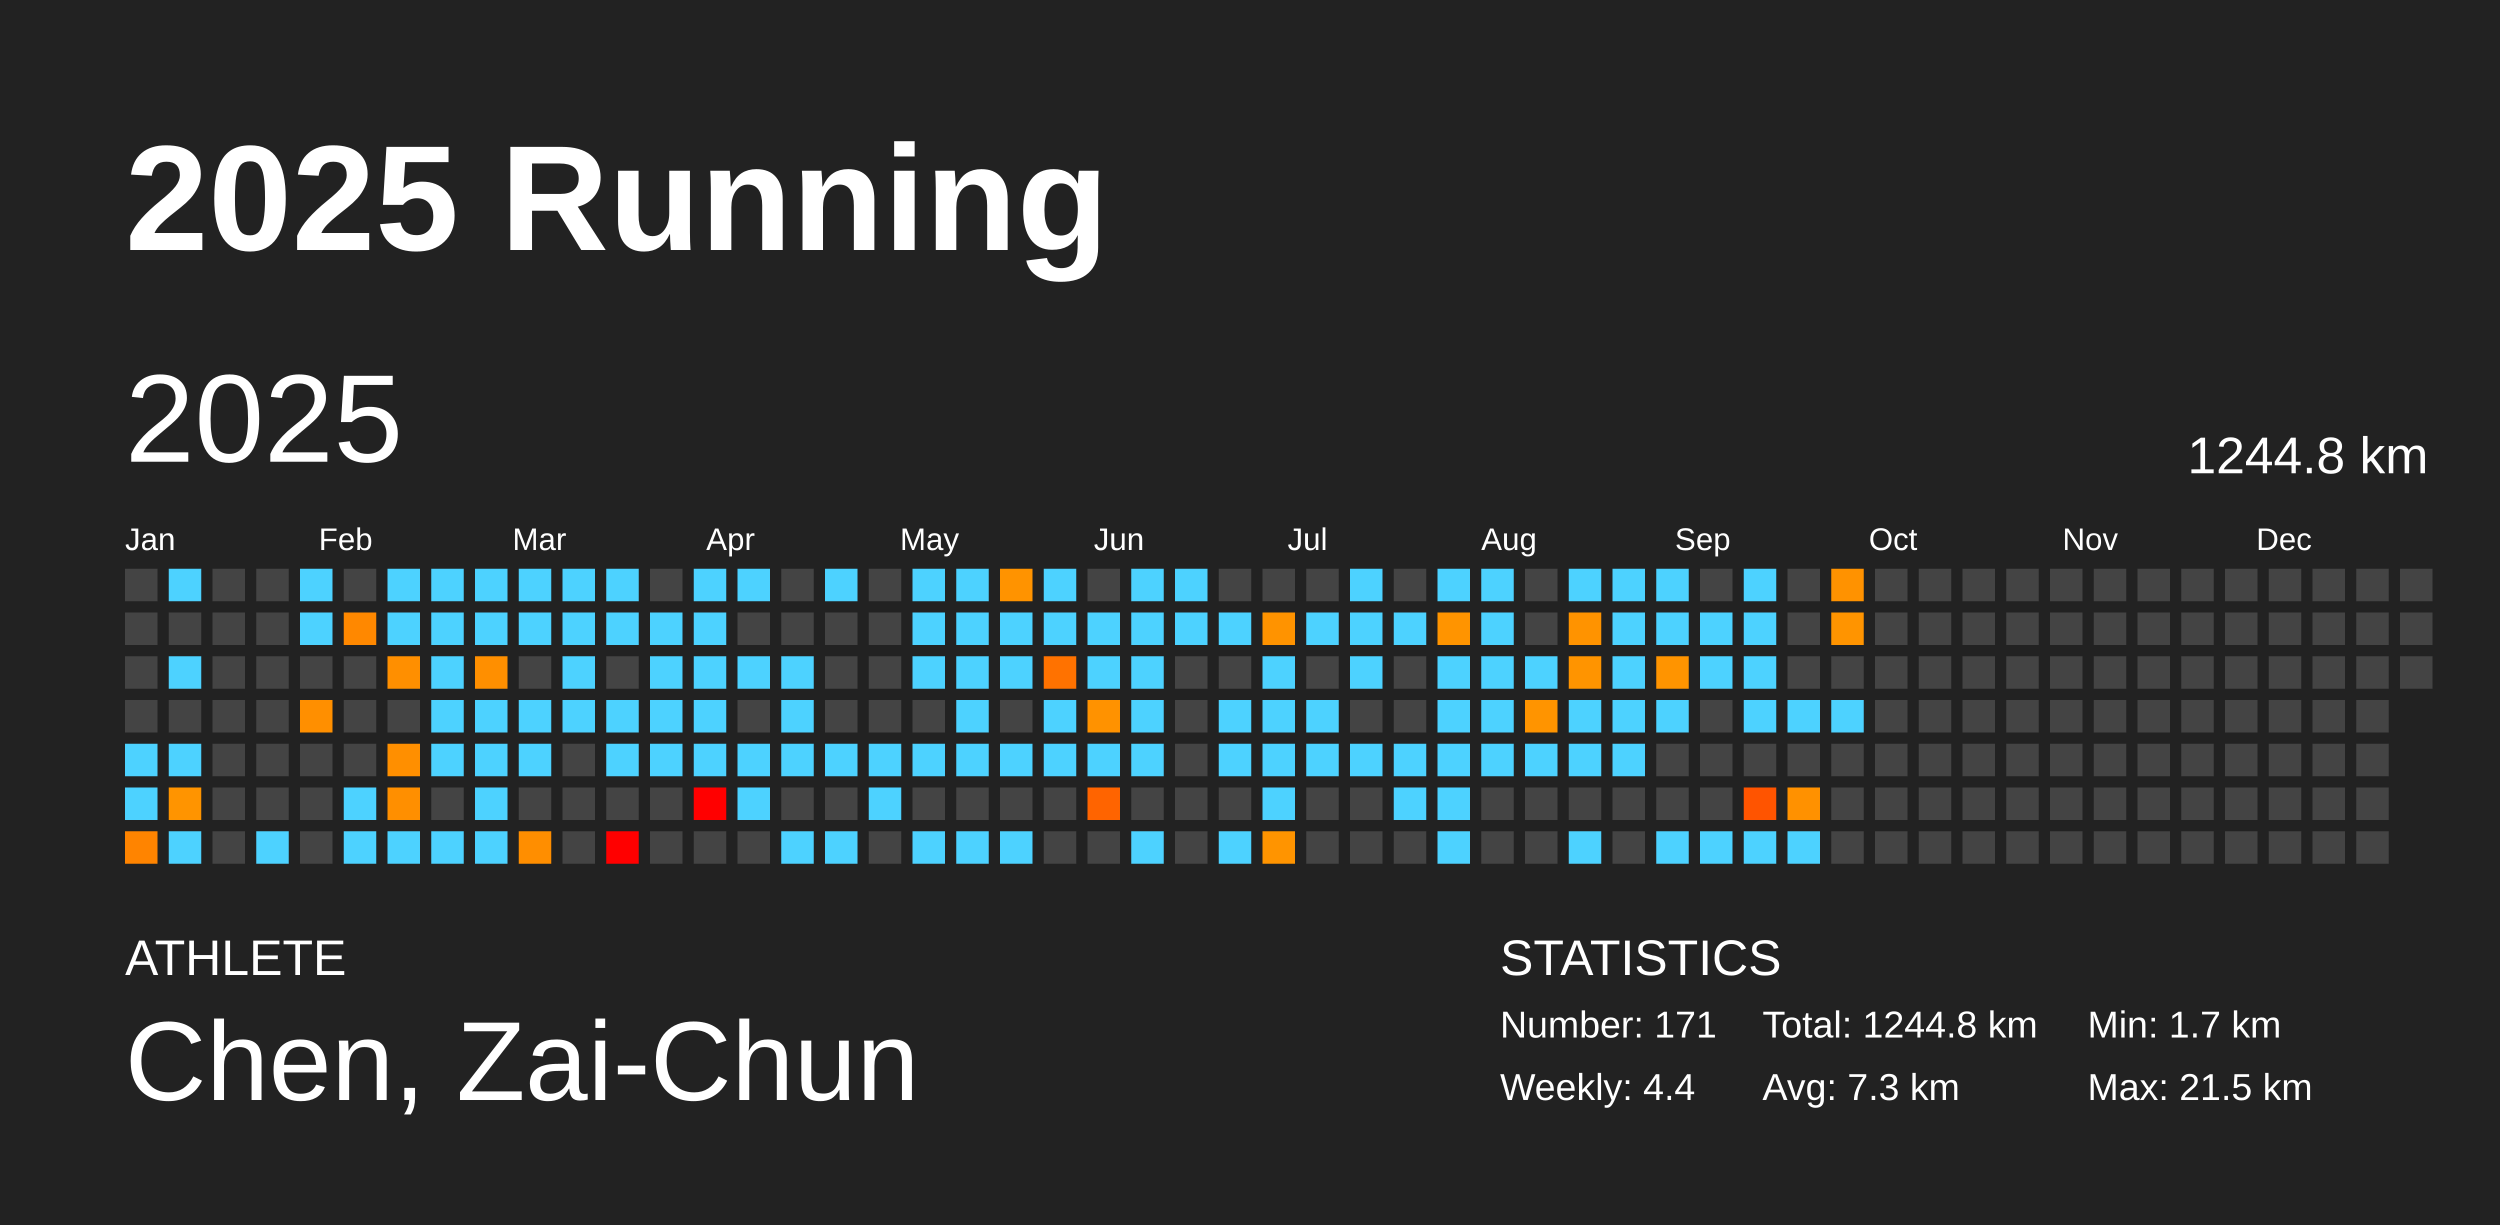
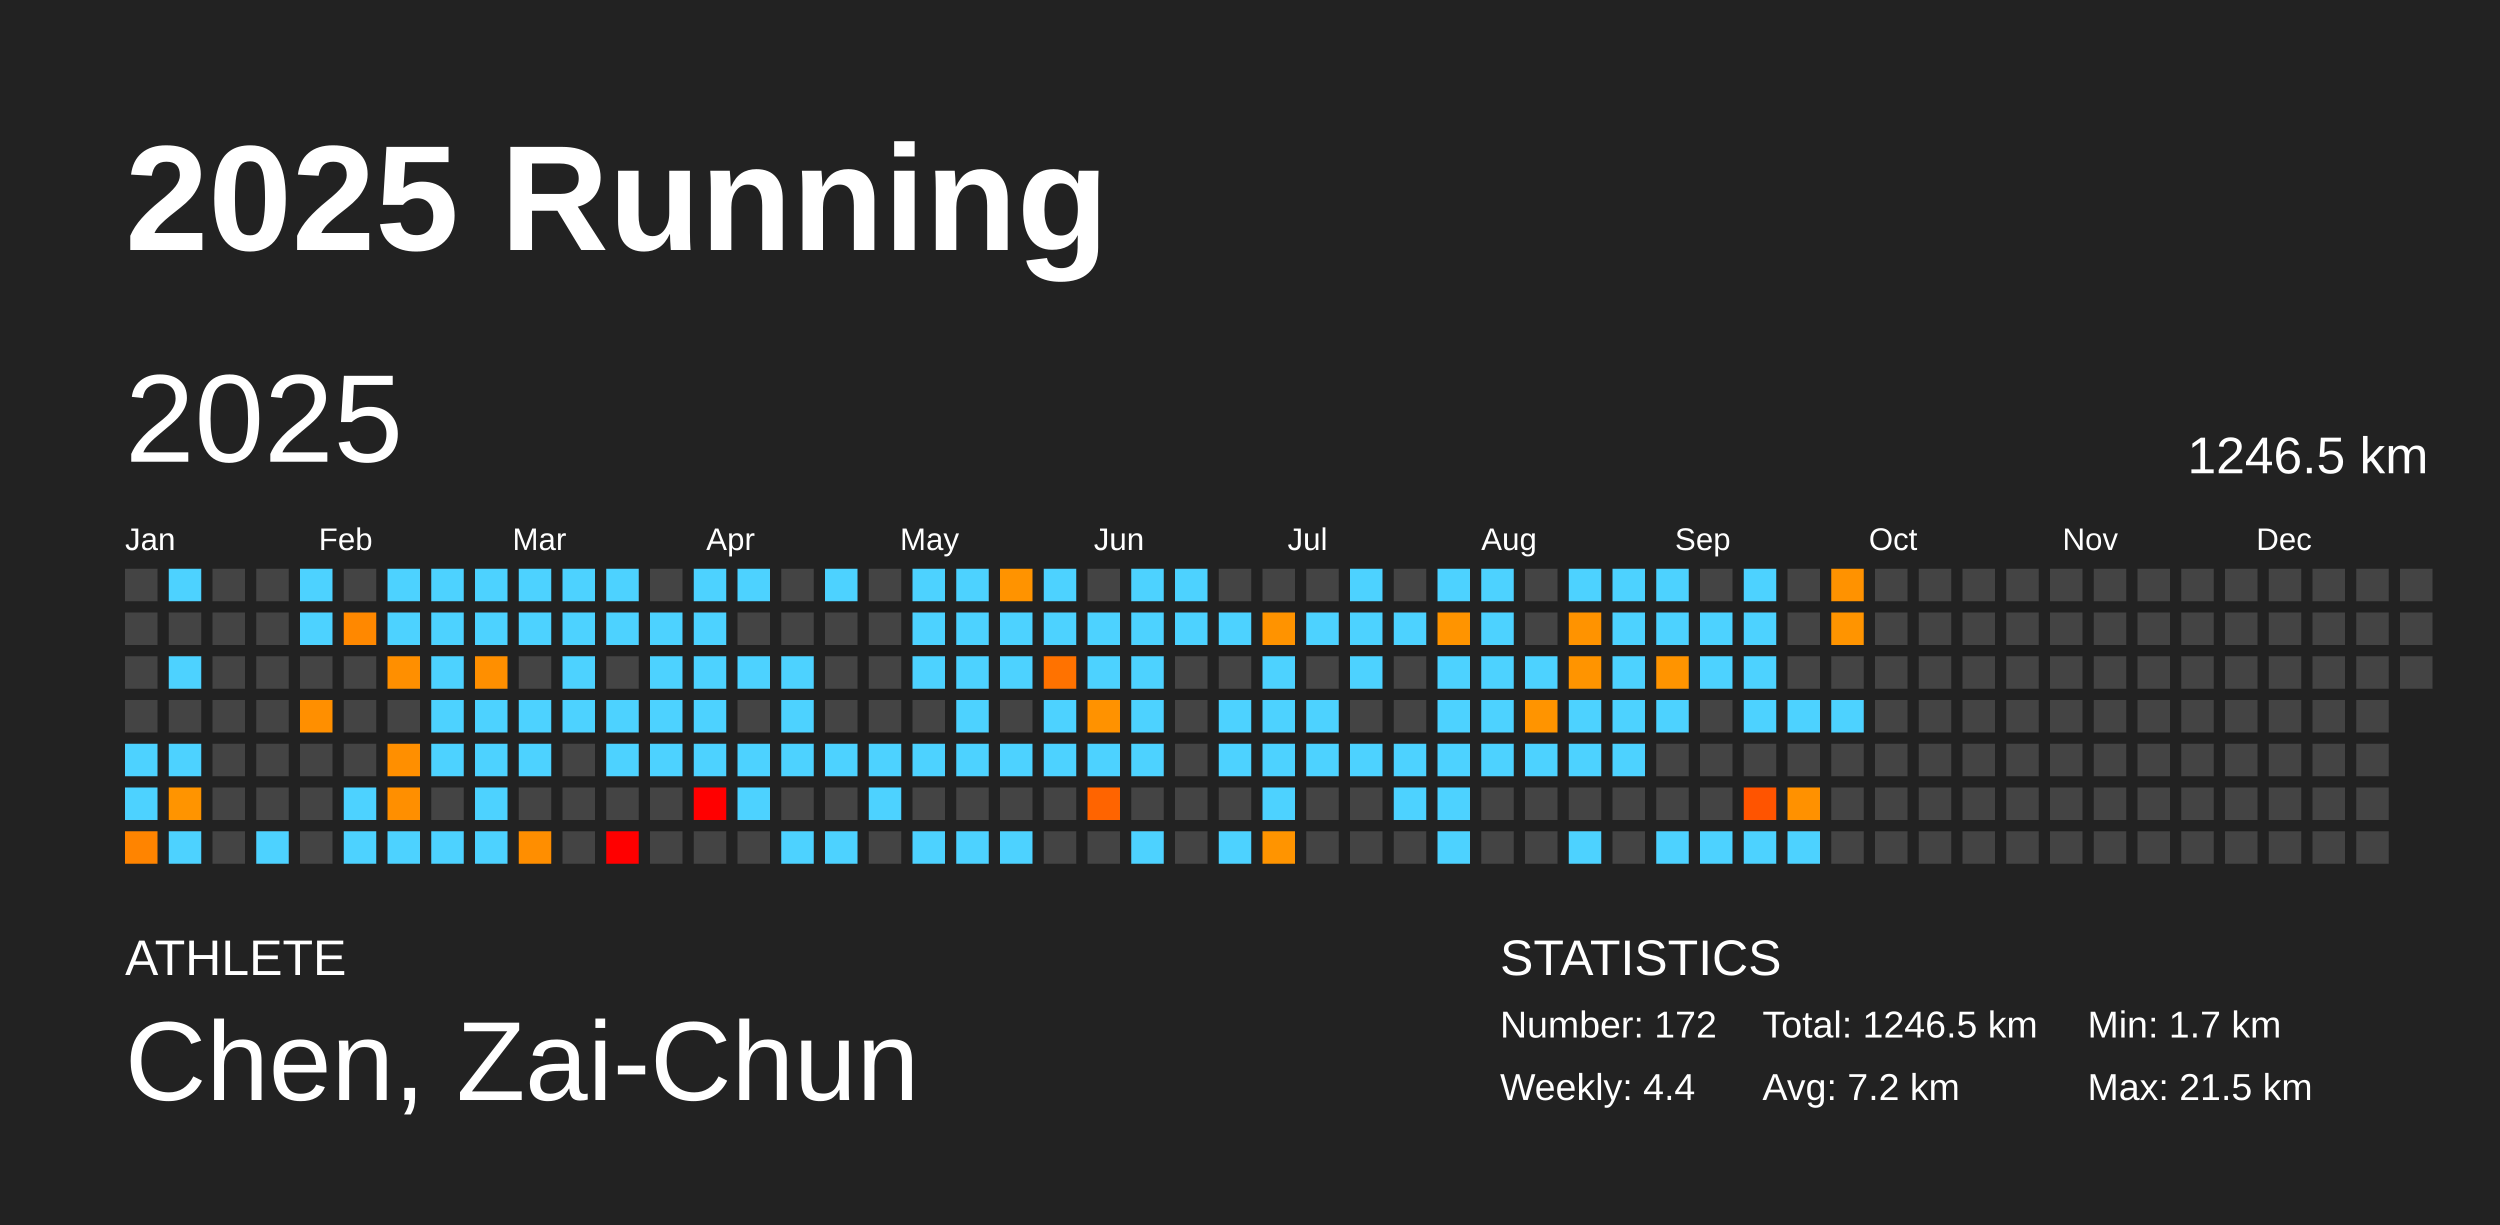
<svg xmlns="http://www.w3.org/2000/svg" baseProfile="full" height="98mm" version="1.1" viewBox="0,0,200,98" width="200mm">
  <defs />
  <rect fill="#222222" height="98" width="200" x="0" y="0" />
  <text fill="#FFFFFF" style="font-size:12px; font-family:Arial; font-weight:bold;" x="10" y="20">2025 Running</text>
  <text fill="#FFFFFF" style="font-size:4px; font-family:Arial" x="10" y="78">ATHLETE</text>
  <text fill="#FFFFFF" style="font-size:9px; font-family:Arial" x="10" y="88">Chen, Zai-Chun</text>
  <text fill="#FFFFFF" style="font-size:4px; font-family:Arial" x="120" y="78">STATISTICS</text>
-   <text fill="#FFFFFF" style="font-size:3px; font-family:Arial" x="120" y="83">Number: 171</text>
+   <text fill="#FFFFFF" style="font-size:3px; font-family:Arial" x="120" y="83">Number: 172</text>
  <text fill="#FFFFFF" style="font-size:3px; font-family:Arial" x="120" y="88">Weekly: 4.4</text>
-   <text fill="#FFFFFF" style="font-size:3px; font-family:Arial" x="141" y="83">Total: 1244.8 km</text>
-   <text fill="#FFFFFF" style="font-size:3px; font-family:Arial" x="141" y="88">Avg: 7.3 km</text>
+   <text fill="#FFFFFF" style="font-size:3px; font-family:Arial" x="141" y="83">Total: 1246.5 km</text>
+   <text fill="#FFFFFF" style="font-size:3px; font-family:Arial" x="141" y="88">Avg: 7.2 km</text>
  <text fill="#FFFFFF" style="font-size:3px; font-family:Arial" x="167" y="83">Min: 1.7 km</text>
  <text fill="#FFFFFF" style="font-size:3px; font-family:Arial" x="167" y="88">Max: 21.5 km</text>
  <text dominant-baseline="hanging" fill="#FFFFFF" style="font-size:10.0px; font-family:Arial;" x="10" y="30">2025</text>
-   <text dominant-baseline="hanging" fill="#FFFFFF" style="font-size:4.125px; font-family:Arial;" x="175" y="35">1244.8 km</text>
+   <text dominant-baseline="hanging" fill="#FFFFFF" style="font-size:4.125px; font-family:Arial;" x="175" y="35">1246.5 km</text>
  <text fill="#FFFFFF" style="font-size:2.5px; font-family:Arial" x="10.0" y="44">Jan</text>
  <text fill="#FFFFFF" style="font-size:2.5px; font-family:Arial" x="25.5" y="44">Feb</text>
  <text fill="#FFFFFF" style="font-size:2.5px; font-family:Arial" x="41.0" y="44">Mar</text>
  <text fill="#FFFFFF" style="font-size:2.5px; font-family:Arial" x="56.5" y="44">Apr</text>
  <text fill="#FFFFFF" style="font-size:2.5px; font-family:Arial" x="72.0" y="44">May</text>
  <text fill="#FFFFFF" style="font-size:2.5px; font-family:Arial" x="87.5" y="44">Jun</text>
  <text fill="#FFFFFF" style="font-size:2.5px; font-family:Arial" x="103.0" y="44">Jul</text>
  <text fill="#FFFFFF" style="font-size:2.5px; font-family:Arial" x="118.5" y="44">Aug</text>
  <text fill="#FFFFFF" style="font-size:2.5px; font-family:Arial" x="134.0" y="44">Sep</text>
  <text fill="#FFFFFF" style="font-size:2.5px; font-family:Arial" x="149.5" y="44">Oct</text>
  <text fill="#FFFFFF" style="font-size:2.5px; font-family:Arial" x="165.0" y="44">Nov</text>
  <text fill="#FFFFFF" style="font-size:2.5px; font-family:Arial" x="180.5" y="44">Dec</text>
  <rect fill="#444444" height="2.6" width="2.6" x="10.0" y="45.5" />
  <rect fill="#444444" height="2.6" width="2.6" x="10.0" y="49.0" />
  <rect fill="#444444" height="2.6" width="2.6" x="10.0" y="52.5" />
  <rect fill="#444444" height="2.6" width="2.6" x="10.0" y="56.0" />
  <rect fill="#4dd2ff" height="2.6" width="2.6" x="10.0" y="59.5" />
  <rect fill="#4dd2ff" height="2.6" width="2.6" x="10.0" y="63.0" />
  <rect fill="#ff8400" height="2.6" width="2.6" x="10.0" y="66.5" />
  <rect fill="#4dd2ff" height="2.6" width="2.6" x="13.5" y="45.5" />
  <rect fill="#444444" height="2.6" width="2.6" x="13.5" y="49.0" />
  <rect fill="#4dd2ff" height="2.6" width="2.6" x="13.5" y="52.5" />
  <rect fill="#444444" height="2.6" width="2.6" x="13.5" y="56.0" />
  <rect fill="#4dd2ff" height="2.6" width="2.6" x="13.5" y="59.5" />
  <rect fill="#ff9400" height="2.6" width="2.6" x="13.5" y="63.0" />
  <rect fill="#4dd2ff" height="2.6" width="2.6" x="13.5" y="66.5" />
  <rect fill="#444444" height="2.6" width="2.6" x="17.0" y="45.5" />
  <rect fill="#444444" height="2.6" width="2.6" x="17.0" y="49.0" />
  <rect fill="#444444" height="2.6" width="2.6" x="17.0" y="52.5" />
  <rect fill="#444444" height="2.6" width="2.6" x="17.0" y="56.0" />
  <rect fill="#444444" height="2.6" width="2.6" x="17.0" y="59.5" />
  <rect fill="#444444" height="2.6" width="2.6" x="17.0" y="63.0" />
  <rect fill="#444444" height="2.6" width="2.6" x="17.0" y="66.5" />
  <rect fill="#444444" height="2.6" width="2.6" x="20.5" y="45.5" />
  <rect fill="#444444" height="2.6" width="2.6" x="20.5" y="49.0" />
  <rect fill="#444444" height="2.6" width="2.6" x="20.5" y="52.5" />
  <rect fill="#444444" height="2.6" width="2.6" x="20.5" y="56.0" />
  <rect fill="#444444" height="2.6" width="2.6" x="20.5" y="59.5" />
  <rect fill="#444444" height="2.6" width="2.6" x="20.5" y="63.0" />
  <rect fill="#4dd2ff" height="2.6" width="2.6" x="20.5" y="66.5" />
  <rect fill="#4dd2ff" height="2.6" width="2.6" x="24.0" y="45.5" />
  <rect fill="#4dd2ff" height="2.6" width="2.6" x="24.0" y="49.0" />
  <rect fill="#444444" height="2.6" width="2.6" x="24.0" y="52.5" />
  <rect fill="#ff8f00" height="2.6" width="2.6" x="24.0" y="56.0" />
  <rect fill="#444444" height="2.6" width="2.6" x="24.0" y="59.5" />
  <rect fill="#444444" height="2.6" width="2.6" x="24.0" y="63.0" />
  <rect fill="#444444" height="2.6" width="2.6" x="24.0" y="66.5" />
  <rect fill="#444444" height="2.6" width="2.6" x="27.5" y="45.5" />
  <rect fill="#ff8800" height="2.6" width="2.6" x="27.5" y="49.0" />
  <rect fill="#444444" height="2.6" width="2.6" x="27.5" y="52.5" />
  <rect fill="#444444" height="2.6" width="2.6" x="27.5" y="56.0" />
  <rect fill="#444444" height="2.6" width="2.6" x="27.5" y="59.5" />
  <rect fill="#4dd2ff" height="2.6" width="2.6" x="27.5" y="63.0" />
  <rect fill="#4dd2ff" height="2.6" width="2.6" x="27.5" y="66.5" />
  <rect fill="#4dd2ff" height="2.6" width="2.6" x="31.0" y="45.5" />
  <rect fill="#4dd2ff" height="2.6" width="2.6" x="31.0" y="49.0" />
  <rect fill="#ff8f00" height="2.6" width="2.6" x="31.0" y="52.5" />
  <rect fill="#444444" height="2.6" width="2.6" x="31.0" y="56.0" />
  <rect fill="#ff8f00" height="2.6" width="2.6" x="31.0" y="59.5" />
  <rect fill="#ff8f00" height="2.6" width="2.6" x="31.0" y="63.0" />
  <rect fill="#4dd2ff" height="2.6" width="2.6" x="31.0" y="66.5" />
  <rect fill="#4dd2ff" height="2.6" width="2.6" x="34.5" y="45.5" />
  <rect fill="#4dd2ff" height="2.6" width="2.6" x="34.5" y="49.0" />
  <rect fill="#4dd2ff" height="2.6" width="2.6" x="34.5" y="52.5" />
  <rect fill="#4dd2ff" height="2.6" width="2.6" x="34.5" y="56.0" />
  <rect fill="#4dd2ff" height="2.6" width="2.6" x="34.5" y="59.5" />
  <rect fill="#444444" height="2.6" width="2.6" x="34.5" y="63.0" />
  <rect fill="#4dd2ff" height="2.6" width="2.6" x="34.5" y="66.5" />
  <rect fill="#4dd2ff" height="2.6" width="2.6" x="38.0" y="45.5" />
  <rect fill="#4dd2ff" height="2.6" width="2.6" x="38.0" y="49.0" />
  <rect fill="#ff8f00" height="2.6" width="2.6" x="38.0" y="52.5" />
  <rect fill="#4dd2ff" height="2.6" width="2.6" x="38.0" y="56.0" />
  <rect fill="#4dd2ff" height="2.6" width="2.6" x="38.0" y="59.5" />
  <rect fill="#4dd2ff" height="2.6" width="2.6" x="38.0" y="63.0" />
  <rect fill="#4dd2ff" height="2.6" width="2.6" x="38.0" y="66.5" />
  <rect fill="#4dd2ff" height="2.6" width="2.6" x="41.5" y="45.5" />
  <rect fill="#4dd2ff" height="2.6" width="2.6" x="41.5" y="49.0" />
  <rect fill="#444444" height="2.6" width="2.6" x="41.5" y="52.5" />
  <rect fill="#4dd2ff" height="2.6" width="2.6" x="41.5" y="56.0" />
  <rect fill="#4dd2ff" height="2.6" width="2.6" x="41.5" y="59.5" />
  <rect fill="#444444" height="2.6" width="2.6" x="41.5" y="63.0" />
  <rect fill="#ff8e00" height="2.6" width="2.6" x="41.5" y="66.5" />
  <rect fill="#4dd2ff" height="2.6" width="2.6" x="45.0" y="45.5" />
  <rect fill="#4dd2ff" height="2.6" width="2.6" x="45.0" y="49.0" />
  <rect fill="#4dd2ff" height="2.6" width="2.6" x="45.0" y="52.5" />
  <rect fill="#4dd2ff" height="2.6" width="2.6" x="45.0" y="56.0" />
  <rect fill="#444444" height="2.6" width="2.6" x="45.0" y="59.5" />
  <rect fill="#444444" height="2.6" width="2.6" x="45.0" y="63.0" />
  <rect fill="#444444" height="2.6" width="2.6" x="45.0" y="66.5" />
  <rect fill="#4dd2ff" height="2.6" width="2.6" x="48.5" y="45.5" />
  <rect fill="#4dd2ff" height="2.6" width="2.6" x="48.5" y="49.0" />
  <rect fill="#444444" height="2.6" width="2.6" x="48.5" y="52.5" />
  <rect fill="#4dd2ff" height="2.6" width="2.6" x="48.5" y="56.0" />
  <rect fill="#4dd2ff" height="2.6" width="2.6" x="48.5" y="59.5" />
  <rect fill="#444444" height="2.6" width="2.6" x="48.5" y="63.0" />
  <rect fill="red" height="2.6" width="2.6" x="48.5" y="66.5" />
  <rect fill="#444444" height="2.6" width="2.6" x="52.0" y="45.5" />
  <rect fill="#4dd2ff" height="2.6" width="2.6" x="52.0" y="49.0" />
  <rect fill="#4dd2ff" height="2.6" width="2.6" x="52.0" y="52.5" />
  <rect fill="#4dd2ff" height="2.6" width="2.6" x="52.0" y="56.0" />
  <rect fill="#4dd2ff" height="2.6" width="2.6" x="52.0" y="59.5" />
  <rect fill="#444444" height="2.6" width="2.6" x="52.0" y="63.0" />
  <rect fill="#444444" height="2.6" width="2.6" x="52.0" y="66.5" />
  <rect fill="#4dd2ff" height="2.6" width="2.6" x="55.5" y="45.5" />
  <rect fill="#4dd2ff" height="2.6" width="2.6" x="55.5" y="49.0" />
  <rect fill="#4dd2ff" height="2.6" width="2.6" x="55.5" y="52.5" />
  <rect fill="#4dd2ff" height="2.6" width="2.6" x="55.5" y="56.0" />
  <rect fill="#4dd2ff" height="2.6" width="2.6" x="55.5" y="59.5" />
  <rect fill="red" height="2.6" width="2.6" x="55.5" y="63.0" />
  <rect fill="#444444" height="2.6" width="2.6" x="55.5" y="66.5" />
  <rect fill="#4dd2ff" height="2.6" width="2.6" x="59.0" y="45.5" />
  <rect fill="#444444" height="2.6" width="2.6" x="59.0" y="49.0" />
  <rect fill="#4dd2ff" height="2.6" width="2.6" x="59.0" y="52.5" />
  <rect fill="#444444" height="2.6" width="2.6" x="59.0" y="56.0" />
  <rect fill="#4dd2ff" height="2.6" width="2.6" x="59.0" y="59.5" />
  <rect fill="#4dd2ff" height="2.6" width="2.6" x="59.0" y="63.0" />
  <rect fill="#444444" height="2.6" width="2.6" x="59.0" y="66.5" />
  <rect fill="#444444" height="2.6" width="2.6" x="62.5" y="45.5" />
  <rect fill="#444444" height="2.6" width="2.6" x="62.5" y="49.0" />
  <rect fill="#4dd2ff" height="2.6" width="2.6" x="62.5" y="52.5" />
  <rect fill="#4dd2ff" height="2.6" width="2.6" x="62.5" y="56.0" />
  <rect fill="#4dd2ff" height="2.6" width="2.6" x="62.5" y="59.5" />
  <rect fill="#444444" height="2.6" width="2.6" x="62.5" y="63.0" />
  <rect fill="#4dd2ff" height="2.6" width="2.6" x="62.5" y="66.5" />
  <rect fill="#4dd2ff" height="2.6" width="2.6" x="66.0" y="45.5" />
  <rect fill="#444444" height="2.6" width="2.6" x="66.0" y="49.0" />
  <rect fill="#444444" height="2.6" width="2.6" x="66.0" y="52.5" />
  <rect fill="#444444" height="2.6" width="2.6" x="66.0" y="56.0" />
  <rect fill="#4dd2ff" height="2.6" width="2.6" x="66.0" y="59.5" />
  <rect fill="#444444" height="2.6" width="2.6" x="66.0" y="63.0" />
  <rect fill="#4dd2ff" height="2.6" width="2.6" x="66.0" y="66.5" />
  <rect fill="#444444" height="2.6" width="2.6" x="69.5" y="45.5" />
  <rect fill="#444444" height="2.6" width="2.6" x="69.5" y="49.0" />
  <rect fill="#444444" height="2.6" width="2.6" x="69.5" y="52.5" />
  <rect fill="#444444" height="2.6" width="2.6" x="69.5" y="56.0" />
  <rect fill="#4dd2ff" height="2.6" width="2.6" x="69.5" y="59.5" />
  <rect fill="#4dd2ff" height="2.6" width="2.6" x="69.5" y="63.0" />
  <rect fill="#444444" height="2.6" width="2.6" x="69.5" y="66.5" />
  <rect fill="#4dd2ff" height="2.6" width="2.6" x="73.0" y="45.5" />
  <rect fill="#4dd2ff" height="2.6" width="2.6" x="73.0" y="49.0" />
  <rect fill="#4dd2ff" height="2.6" width="2.6" x="73.0" y="52.5" />
  <rect fill="#444444" height="2.6" width="2.6" x="73.0" y="56.0" />
  <rect fill="#4dd2ff" height="2.6" width="2.6" x="73.0" y="59.5" />
  <rect fill="#444444" height="2.6" width="2.6" x="73.0" y="63.0" />
  <rect fill="#4dd2ff" height="2.6" width="2.6" x="73.0" y="66.5" />
  <rect fill="#4dd2ff" height="2.6" width="2.6" x="76.5" y="45.5" />
  <rect fill="#4dd2ff" height="2.6" width="2.6" x="76.5" y="49.0" />
  <rect fill="#4dd2ff" height="2.6" width="2.6" x="76.5" y="52.5" />
  <rect fill="#4dd2ff" height="2.6" width="2.6" x="76.5" y="56.0" />
  <rect fill="#4dd2ff" height="2.6" width="2.6" x="76.5" y="59.5" />
  <rect fill="#444444" height="2.6" width="2.6" x="76.5" y="63.0" />
  <rect fill="#4dd2ff" height="2.6" width="2.6" x="76.5" y="66.5" />
  <rect fill="#ff9300" height="2.6" width="2.6" x="80.0" y="45.5" />
  <rect fill="#4dd2ff" height="2.6" width="2.6" x="80.0" y="49.0" />
  <rect fill="#4dd2ff" height="2.6" width="2.6" x="80.0" y="52.5" />
  <rect fill="#444444" height="2.6" width="2.6" x="80.0" y="56.0" />
  <rect fill="#4dd2ff" height="2.6" width="2.6" x="80.0" y="59.5" />
  <rect fill="#444444" height="2.6" width="2.6" x="80.0" y="63.0" />
  <rect fill="#4dd2ff" height="2.6" width="2.6" x="80.0" y="66.5" />
  <rect fill="#4dd2ff" height="2.6" width="2.6" x="83.5" y="45.5" />
  <rect fill="#4dd2ff" height="2.6" width="2.6" x="83.5" y="49.0" />
  <rect fill="#ff7200" height="2.6" width="2.6" x="83.5" y="52.5" />
  <rect fill="#4dd2ff" height="2.6" width="2.6" x="83.5" y="56.0" />
  <rect fill="#4dd2ff" height="2.6" width="2.6" x="83.5" y="59.5" />
  <rect fill="#444444" height="2.6" width="2.6" x="83.5" y="63.0" />
  <rect fill="#444444" height="2.6" width="2.6" x="83.5" y="66.5" />
  <rect fill="#444444" height="2.6" width="2.6" x="87.0" y="45.5" />
  <rect fill="#4dd2ff" height="2.6" width="2.6" x="87.0" y="49.0" />
  <rect fill="#4dd2ff" height="2.6" width="2.6" x="87.0" y="52.5" />
  <rect fill="#ff9200" height="2.6" width="2.6" x="87.0" y="56.0" />
  <rect fill="#4dd2ff" height="2.6" width="2.6" x="87.0" y="59.5" />
  <rect fill="#ff6400" height="2.6" width="2.6" x="87.0" y="63.0" />
  <rect fill="#444444" height="2.6" width="2.6" x="87.0" y="66.5" />
  <rect fill="#4dd2ff" height="2.6" width="2.6" x="90.5" y="45.5" />
  <rect fill="#4dd2ff" height="2.6" width="2.6" x="90.5" y="49.0" />
  <rect fill="#4dd2ff" height="2.6" width="2.6" x="90.5" y="52.5" />
  <rect fill="#4dd2ff" height="2.6" width="2.6" x="90.5" y="56.0" />
  <rect fill="#4dd2ff" height="2.6" width="2.6" x="90.5" y="59.5" />
  <rect fill="#444444" height="2.6" width="2.6" x="90.5" y="63.0" />
  <rect fill="#4dd2ff" height="2.6" width="2.6" x="90.5" y="66.5" />
  <rect fill="#4dd2ff" height="2.6" width="2.6" x="94.0" y="45.5" />
  <rect fill="#4dd2ff" height="2.6" width="2.6" x="94.0" y="49.0" />
  <rect fill="#444444" height="2.6" width="2.6" x="94.0" y="52.5" />
  <rect fill="#444444" height="2.6" width="2.6" x="94.0" y="56.0" />
  <rect fill="#444444" height="2.6" width="2.6" x="94.0" y="59.5" />
  <rect fill="#444444" height="2.6" width="2.6" x="94.0" y="63.0" />
  <rect fill="#444444" height="2.6" width="2.6" x="94.0" y="66.5" />
  <rect fill="#444444" height="2.6" width="2.6" x="97.5" y="45.5" />
  <rect fill="#4dd2ff" height="2.6" width="2.6" x="97.5" y="49.0" />
  <rect fill="#444444" height="2.6" width="2.6" x="97.5" y="52.5" />
  <rect fill="#4dd2ff" height="2.6" width="2.6" x="97.5" y="56.0" />
  <rect fill="#4dd2ff" height="2.6" width="2.6" x="97.5" y="59.5" />
  <rect fill="#444444" height="2.6" width="2.6" x="97.5" y="63.0" />
  <rect fill="#4dd2ff" height="2.6" width="2.6" x="97.5" y="66.5" />
  <rect fill="#444444" height="2.6" width="2.6" x="101.0" y="45.5" />
  <rect fill="#ff9300" height="2.6" width="2.6" x="101.0" y="49.0" />
  <rect fill="#4dd2ff" height="2.6" width="2.6" x="101.0" y="52.5" />
  <rect fill="#4dd2ff" height="2.6" width="2.6" x="101.0" y="56.0" />
  <rect fill="#4dd2ff" height="2.6" width="2.6" x="101.0" y="59.5" />
  <rect fill="#4dd2ff" height="2.6" width="2.6" x="101.0" y="63.0" />
  <rect fill="#ff9400" height="2.6" width="2.6" x="101.0" y="66.5" />
  <rect fill="#444444" height="2.6" width="2.6" x="104.5" y="45.5" />
  <rect fill="#4dd2ff" height="2.6" width="2.6" x="104.5" y="49.0" />
  <rect fill="#444444" height="2.6" width="2.6" x="104.5" y="52.5" />
  <rect fill="#4dd2ff" height="2.6" width="2.6" x="104.5" y="56.0" />
  <rect fill="#4dd2ff" height="2.6" width="2.6" x="104.5" y="59.5" />
  <rect fill="#444444" height="2.6" width="2.6" x="104.5" y="63.0" />
  <rect fill="#444444" height="2.6" width="2.6" x="104.5" y="66.5" />
  <rect fill="#4dd2ff" height="2.6" width="2.6" x="108.0" y="45.5" />
  <rect fill="#4dd2ff" height="2.6" width="2.6" x="108.0" y="49.0" />
  <rect fill="#4dd2ff" height="2.6" width="2.6" x="108.0" y="52.5" />
  <rect fill="#444444" height="2.6" width="2.6" x="108.0" y="56.0" />
  <rect fill="#4dd2ff" height="2.6" width="2.6" x="108.0" y="59.5" />
  <rect fill="#444444" height="2.6" width="2.6" x="108.0" y="63.0" />
  <rect fill="#444444" height="2.6" width="2.6" x="108.0" y="66.5" />
  <rect fill="#444444" height="2.6" width="2.6" x="111.5" y="45.5" />
  <rect fill="#4dd2ff" height="2.6" width="2.6" x="111.5" y="49.0" />
  <rect fill="#444444" height="2.6" width="2.6" x="111.5" y="52.5" />
  <rect fill="#444444" height="2.6" width="2.6" x="111.5" y="56.0" />
  <rect fill="#4dd2ff" height="2.6" width="2.6" x="111.5" y="59.5" />
  <rect fill="#4dd2ff" height="2.6" width="2.6" x="111.5" y="63.0" />
  <rect fill="#444444" height="2.6" width="2.6" x="111.5" y="66.5" />
  <rect fill="#4dd2ff" height="2.6" width="2.6" x="115.0" y="45.5" />
  <rect fill="#ff9400" height="2.6" width="2.6" x="115.0" y="49.0" />
  <rect fill="#4dd2ff" height="2.6" width="2.6" x="115.0" y="52.5" />
  <rect fill="#4dd2ff" height="2.6" width="2.6" x="115.0" y="56.0" />
  <rect fill="#4dd2ff" height="2.6" width="2.6" x="115.0" y="59.5" />
  <rect fill="#4dd2ff" height="2.6" width="2.6" x="115.0" y="63.0" />
  <rect fill="#4dd2ff" height="2.6" width="2.6" x="115.0" y="66.5" />
  <rect fill="#4dd2ff" height="2.6" width="2.6" x="118.5" y="45.5" />
  <rect fill="#4dd2ff" height="2.6" width="2.6" x="118.5" y="49.0" />
  <rect fill="#4dd2ff" height="2.6" width="2.6" x="118.5" y="52.5" />
  <rect fill="#4dd2ff" height="2.6" width="2.6" x="118.5" y="56.0" />
  <rect fill="#4dd2ff" height="2.6" width="2.6" x="118.5" y="59.5" />
  <rect fill="#444444" height="2.6" width="2.6" x="118.5" y="63.0" />
  <rect fill="#444444" height="2.6" width="2.6" x="118.5" y="66.5" />
  <rect fill="#444444" height="2.6" width="2.6" x="122.0" y="45.5" />
  <rect fill="#444444" height="2.6" width="2.6" x="122.0" y="49.0" />
  <rect fill="#4dd2ff" height="2.6" width="2.6" x="122.0" y="52.5" />
  <rect fill="#ff9400" height="2.6" width="2.6" x="122.0" y="56.0" />
  <rect fill="#4dd2ff" height="2.6" width="2.6" x="122.0" y="59.5" />
  <rect fill="#444444" height="2.6" width="2.6" x="122.0" y="63.0" />
  <rect fill="#444444" height="2.6" width="2.6" x="122.0" y="66.5" />
  <rect fill="#4dd2ff" height="2.6" width="2.6" x="125.5" y="45.5" />
  <rect fill="#ff9300" height="2.6" width="2.6" x="125.5" y="49.0" />
  <rect fill="#ff9400" height="2.6" width="2.6" x="125.5" y="52.5" />
  <rect fill="#4dd2ff" height="2.6" width="2.6" x="125.5" y="56.0" />
  <rect fill="#4dd2ff" height="2.6" width="2.6" x="125.5" y="59.5" />
  <rect fill="#444444" height="2.6" width="2.6" x="125.5" y="63.0" />
  <rect fill="#4dd2ff" height="2.6" width="2.6" x="125.5" y="66.5" />
  <rect fill="#4dd2ff" height="2.6" width="2.6" x="129.0" y="45.5" />
  <rect fill="#4dd2ff" height="2.6" width="2.6" x="129.0" y="49.0" />
  <rect fill="#4dd2ff" height="2.6" width="2.6" x="129.0" y="52.5" />
  <rect fill="#4dd2ff" height="2.6" width="2.6" x="129.0" y="56.0" />
  <rect fill="#4dd2ff" height="2.6" width="2.6" x="129.0" y="59.5" />
  <rect fill="#444444" height="2.6" width="2.6" x="129.0" y="63.0" />
  <rect fill="#444444" height="2.6" width="2.6" x="129.0" y="66.5" />
  <rect fill="#4dd2ff" height="2.6" width="2.6" x="132.5" y="45.5" />
  <rect fill="#4dd2ff" height="2.6" width="2.6" x="132.5" y="49.0" />
  <rect fill="#ff9400" height="2.6" width="2.6" x="132.5" y="52.5" />
  <rect fill="#4dd2ff" height="2.6" width="2.6" x="132.5" y="56.0" />
  <rect fill="#444444" height="2.6" width="2.6" x="132.5" y="59.5" />
  <rect fill="#444444" height="2.6" width="2.6" x="132.5" y="63.0" />
  <rect fill="#4dd2ff" height="2.6" width="2.6" x="132.5" y="66.5" />
  <rect fill="#444444" height="2.6" width="2.6" x="136.0" y="45.5" />
  <rect fill="#4dd2ff" height="2.6" width="2.6" x="136.0" y="49.0" />
  <rect fill="#4dd2ff" height="2.6" width="2.6" x="136.0" y="52.5" />
  <rect fill="#444444" height="2.6" width="2.6" x="136.0" y="56.0" />
  <rect fill="#444444" height="2.6" width="2.6" x="136.0" y="59.5" />
  <rect fill="#444444" height="2.6" width="2.6" x="136.0" y="63.0" />
  <rect fill="#4dd2ff" height="2.6" width="2.6" x="136.0" y="66.5" />
  <rect fill="#4dd2ff" height="2.6" width="2.6" x="139.5" y="45.5" />
  <rect fill="#4dd2ff" height="2.6" width="2.6" x="139.5" y="49.0" />
  <rect fill="#4dd2ff" height="2.6" width="2.6" x="139.5" y="52.5" />
  <rect fill="#4dd2ff" height="2.6" width="2.6" x="139.5" y="56.0" />
  <rect fill="#444444" height="2.6" width="2.6" x="139.5" y="59.5" />
  <rect fill="#ff5400" height="2.6" width="2.6" x="139.5" y="63.0" />
  <rect fill="#4dd2ff" height="2.6" width="2.6" x="139.5" y="66.5" />
  <rect fill="#444444" height="2.6" width="2.6" x="143.0" y="45.5" />
  <rect fill="#444444" height="2.6" width="2.6" x="143.0" y="49.0" />
  <rect fill="#444444" height="2.6" width="2.6" x="143.0" y="52.5" />
  <rect fill="#4dd2ff" height="2.6" width="2.6" x="143.0" y="56.0" />
  <rect fill="#444444" height="2.6" width="2.6" x="143.0" y="59.5" />
  <rect fill="#ff9100" height="2.6" width="2.6" x="143.0" y="63.0" />
  <rect fill="#4dd2ff" height="2.6" width="2.6" x="143.0" y="66.5" />
  <rect fill="#ff9200" height="2.6" width="2.6" x="146.5" y="45.5" />
  <rect fill="#ff9400" height="2.6" width="2.6" x="146.5" y="49.0" />
  <rect fill="#444444" height="2.6" width="2.6" x="146.5" y="52.5" />
  <rect fill="#4dd2ff" height="2.6" width="2.6" x="146.5" y="56.0" />
  <rect fill="#444444" height="2.6" width="2.6" x="146.5" y="59.5" />
  <rect fill="#444444" height="2.6" width="2.6" x="146.5" y="63.0" />
  <rect fill="#444444" height="2.6" width="2.6" x="146.5" y="66.5" />
  <rect fill="#444444" height="2.6" width="2.6" x="150.0" y="45.5" />
  <rect fill="#444444" height="2.6" width="2.6" x="150.0" y="49.0" />
  <rect fill="#444444" height="2.6" width="2.6" x="150.0" y="52.5" />
  <rect fill="#444444" height="2.6" width="2.6" x="150.0" y="56.0" />
  <rect fill="#444444" height="2.6" width="2.6" x="150.0" y="59.5" />
  <rect fill="#444444" height="2.6" width="2.6" x="150.0" y="63.0" />
  <rect fill="#444444" height="2.6" width="2.6" x="150.0" y="66.5" />
  <rect fill="#444444" height="2.6" width="2.6" x="153.5" y="45.5" />
  <rect fill="#444444" height="2.6" width="2.6" x="153.5" y="49.0" />
  <rect fill="#444444" height="2.6" width="2.6" x="153.5" y="52.5" />
  <rect fill="#444444" height="2.6" width="2.6" x="153.5" y="56.0" />
  <rect fill="#444444" height="2.6" width="2.6" x="153.5" y="59.5" />
  <rect fill="#444444" height="2.6" width="2.6" x="153.5" y="63.0" />
  <rect fill="#444444" height="2.6" width="2.6" x="153.5" y="66.5" />
  <rect fill="#444444" height="2.6" width="2.6" x="157.0" y="45.5" />
  <rect fill="#444444" height="2.6" width="2.6" x="157.0" y="49.0" />
  <rect fill="#444444" height="2.6" width="2.6" x="157.0" y="52.5" />
  <rect fill="#444444" height="2.6" width="2.6" x="157.0" y="56.0" />
  <rect fill="#444444" height="2.6" width="2.6" x="157.0" y="59.5" />
  <rect fill="#444444" height="2.6" width="2.6" x="157.0" y="63.0" />
  <rect fill="#444444" height="2.6" width="2.6" x="157.0" y="66.5" />
  <rect fill="#444444" height="2.6" width="2.6" x="160.5" y="45.5" />
  <rect fill="#444444" height="2.6" width="2.6" x="160.5" y="49.0" />
  <rect fill="#444444" height="2.6" width="2.6" x="160.5" y="52.5" />
  <rect fill="#444444" height="2.6" width="2.6" x="160.5" y="56.0" />
  <rect fill="#444444" height="2.6" width="2.6" x="160.5" y="59.5" />
  <rect fill="#444444" height="2.6" width="2.6" x="160.5" y="63.0" />
  <rect fill="#444444" height="2.6" width="2.6" x="160.5" y="66.5" />
  <rect fill="#444444" height="2.6" width="2.6" x="164.0" y="45.5" />
  <rect fill="#444444" height="2.6" width="2.6" x="164.0" y="49.0" />
  <rect fill="#444444" height="2.6" width="2.6" x="164.0" y="52.5" />
  <rect fill="#444444" height="2.6" width="2.6" x="164.0" y="56.0" />
  <rect fill="#444444" height="2.6" width="2.6" x="164.0" y="59.5" />
  <rect fill="#444444" height="2.6" width="2.6" x="164.0" y="63.0" />
  <rect fill="#444444" height="2.6" width="2.6" x="164.0" y="66.5" />
  <rect fill="#444444" height="2.6" width="2.6" x="167.5" y="45.5" />
  <rect fill="#444444" height="2.6" width="2.6" x="167.5" y="49.0" />
  <rect fill="#444444" height="2.6" width="2.6" x="167.5" y="52.5" />
  <rect fill="#444444" height="2.6" width="2.6" x="167.5" y="56.0" />
  <rect fill="#444444" height="2.6" width="2.6" x="167.5" y="59.5" />
  <rect fill="#444444" height="2.6" width="2.6" x="167.5" y="63.0" />
  <rect fill="#444444" height="2.6" width="2.6" x="167.5" y="66.5" />
  <rect fill="#444444" height="2.6" width="2.6" x="171.0" y="45.5" />
  <rect fill="#444444" height="2.6" width="2.6" x="171.0" y="49.0" />
  <rect fill="#444444" height="2.6" width="2.6" x="171.0" y="52.5" />
  <rect fill="#444444" height="2.6" width="2.6" x="171.0" y="56.0" />
  <rect fill="#444444" height="2.6" width="2.6" x="171.0" y="59.5" />
  <rect fill="#444444" height="2.6" width="2.6" x="171.0" y="63.0" />
  <rect fill="#444444" height="2.6" width="2.6" x="171.0" y="66.5" />
  <rect fill="#444444" height="2.6" width="2.6" x="174.5" y="45.5" />
  <rect fill="#444444" height="2.6" width="2.6" x="174.5" y="49.0" />
  <rect fill="#444444" height="2.6" width="2.6" x="174.5" y="52.5" />
  <rect fill="#444444" height="2.6" width="2.6" x="174.5" y="56.0" />
  <rect fill="#444444" height="2.6" width="2.6" x="174.5" y="59.5" />
  <rect fill="#444444" height="2.6" width="2.6" x="174.5" y="63.0" />
  <rect fill="#444444" height="2.6" width="2.6" x="174.5" y="66.5" />
  <rect fill="#444444" height="2.6" width="2.6" x="178.0" y="45.5" />
  <rect fill="#444444" height="2.6" width="2.6" x="178.0" y="49.0" />
  <rect fill="#444444" height="2.6" width="2.6" x="178.0" y="52.5" />
  <rect fill="#444444" height="2.6" width="2.6" x="178.0" y="56.0" />
  <rect fill="#444444" height="2.6" width="2.6" x="178.0" y="59.5" />
  <rect fill="#444444" height="2.6" width="2.6" x="178.0" y="63.0" />
  <rect fill="#444444" height="2.6" width="2.6" x="178.0" y="66.5" />
  <rect fill="#444444" height="2.6" width="2.6" x="181.5" y="45.5" />
  <rect fill="#444444" height="2.6" width="2.6" x="181.5" y="49.0" />
  <rect fill="#444444" height="2.6" width="2.6" x="181.5" y="52.5" />
  <rect fill="#444444" height="2.6" width="2.6" x="181.5" y="56.0" />
  <rect fill="#444444" height="2.6" width="2.6" x="181.5" y="59.5" />
  <rect fill="#444444" height="2.6" width="2.6" x="181.5" y="63.0" />
  <rect fill="#444444" height="2.6" width="2.6" x="181.5" y="66.5" />
  <rect fill="#444444" height="2.6" width="2.6" x="185.0" y="45.5" />
  <rect fill="#444444" height="2.6" width="2.6" x="185.0" y="49.0" />
  <rect fill="#444444" height="2.6" width="2.6" x="185.0" y="52.5" />
  <rect fill="#444444" height="2.6" width="2.6" x="185.0" y="56.0" />
  <rect fill="#444444" height="2.6" width="2.6" x="185.0" y="59.5" />
  <rect fill="#444444" height="2.6" width="2.6" x="185.0" y="63.0" />
  <rect fill="#444444" height="2.6" width="2.6" x="185.0" y="66.5" />
  <rect fill="#444444" height="2.6" width="2.6" x="188.5" y="45.5" />
  <rect fill="#444444" height="2.6" width="2.6" x="188.5" y="49.0" />
  <rect fill="#444444" height="2.6" width="2.6" x="188.5" y="52.5" />
  <rect fill="#444444" height="2.6" width="2.6" x="188.5" y="56.0" />
  <rect fill="#444444" height="2.6" width="2.6" x="188.5" y="59.5" />
  <rect fill="#444444" height="2.6" width="2.6" x="188.5" y="63.0" />
  <rect fill="#444444" height="2.6" width="2.6" x="188.5" y="66.5" />
  <rect fill="#444444" height="2.6" width="2.6" x="192.0" y="45.5" />
  <rect fill="#444444" height="2.6" width="2.6" x="192.0" y="49.0" />
  <rect fill="#444444" height="2.6" width="2.6" x="192.0" y="52.5" />
</svg>
